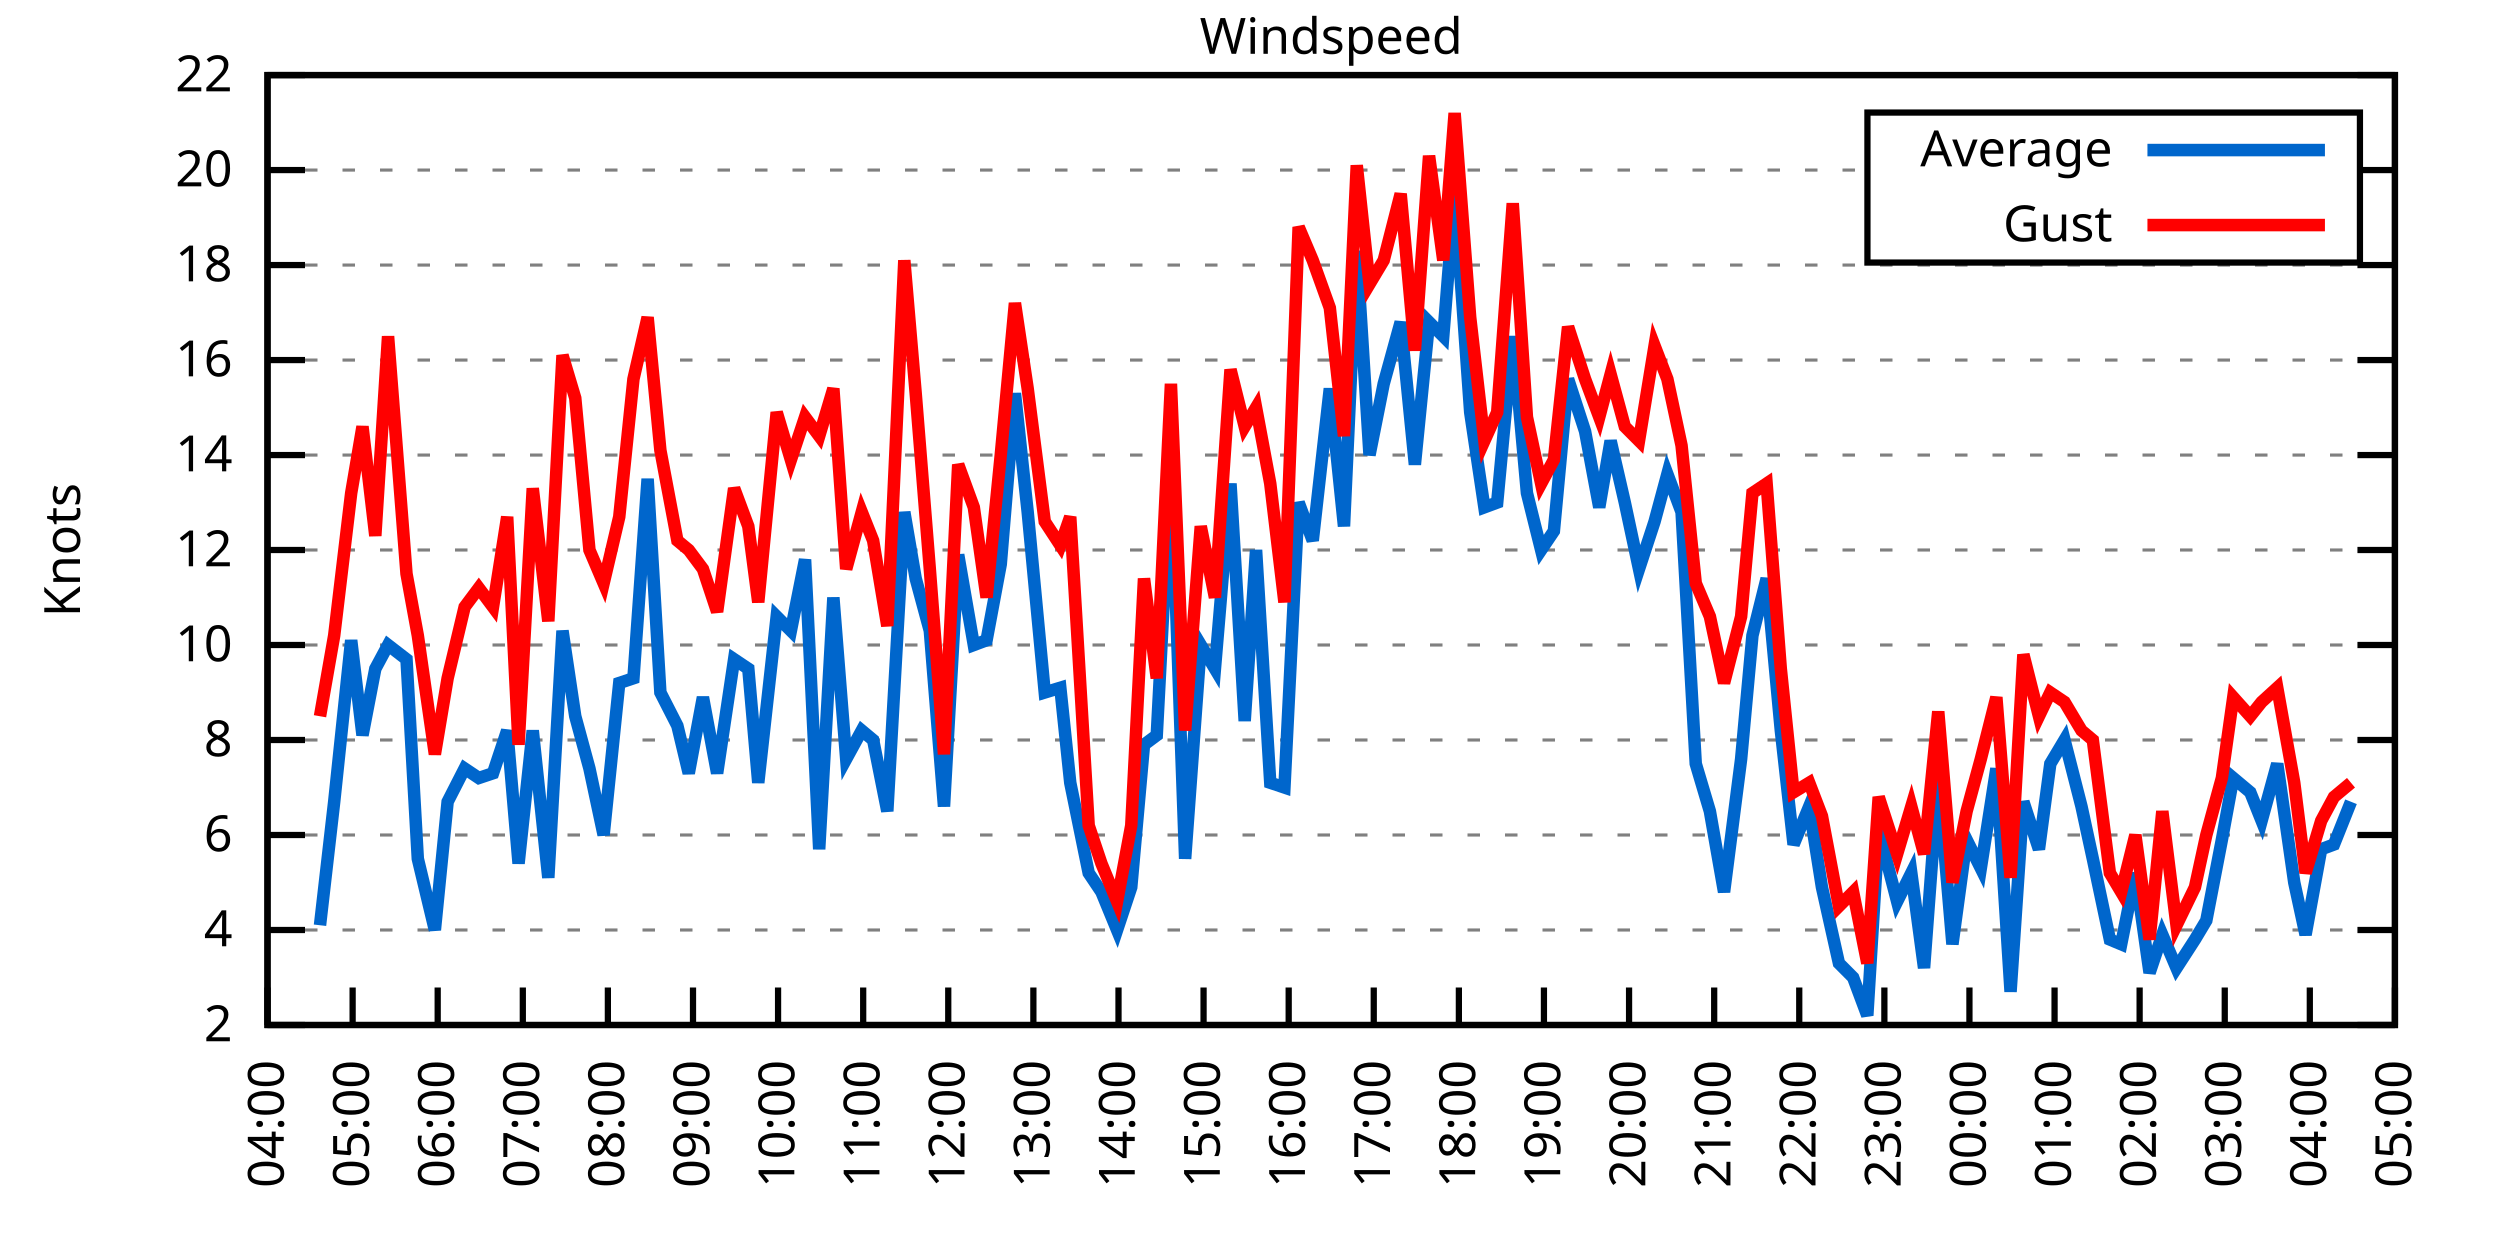
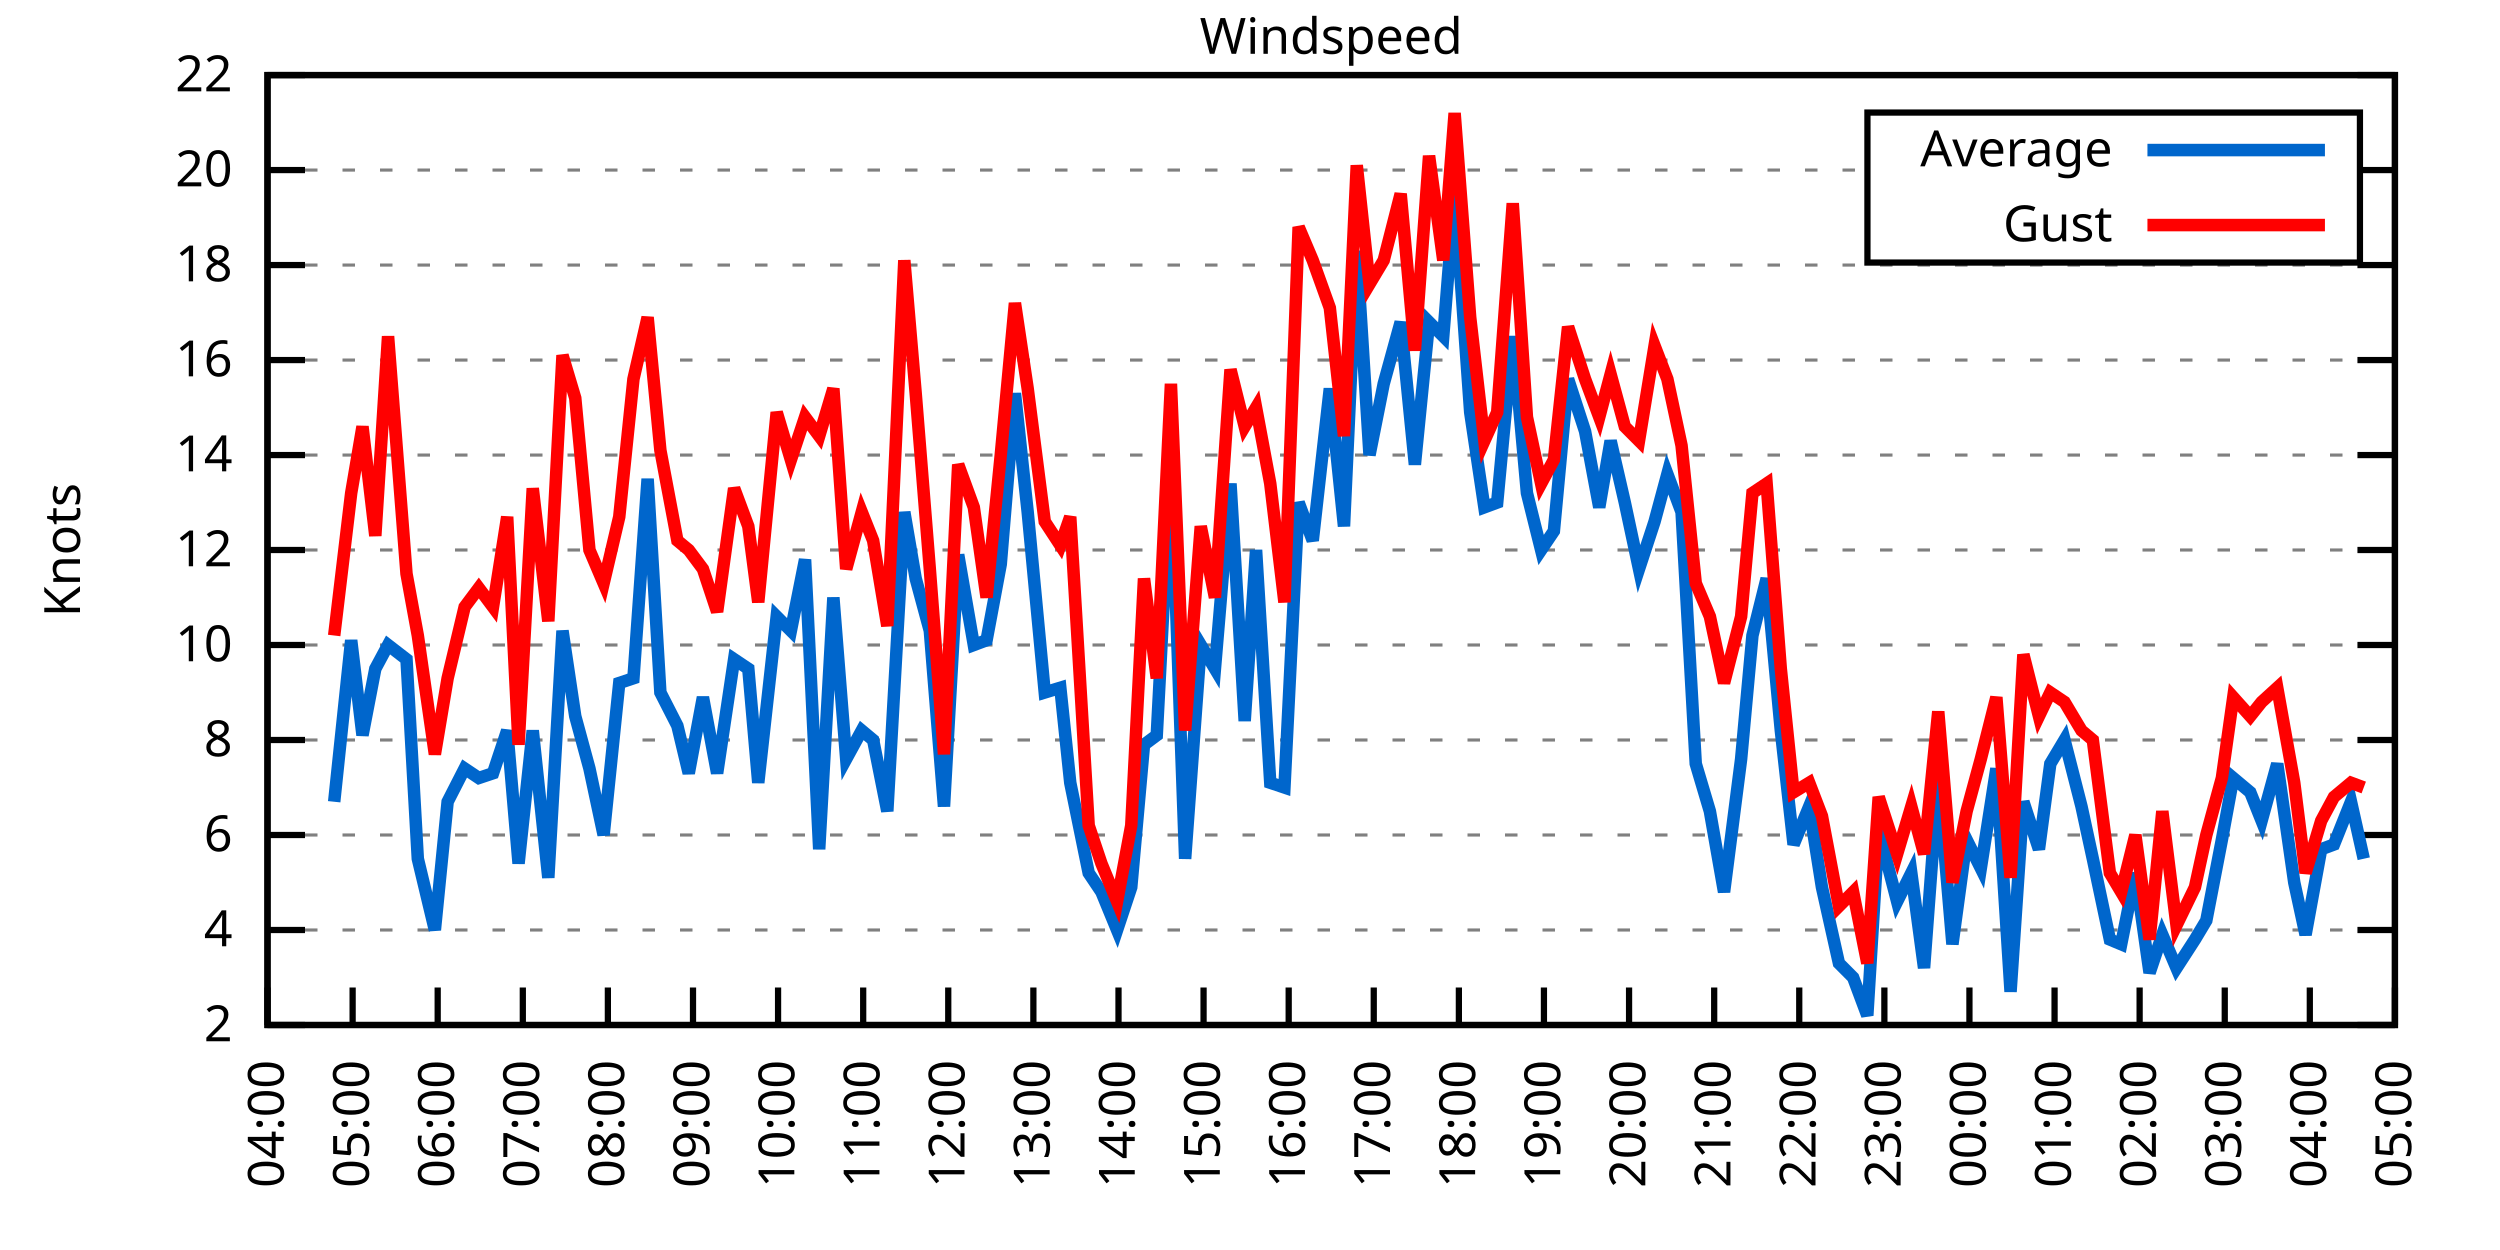
<svg xmlns="http://www.w3.org/2000/svg" xmlns:xlink="http://www.w3.org/1999/xlink" width="400" height="200" viewBox="0 0 400 200">
  <g id="gnuplot_canvas">
    <rect x="0" y="0" width="400" height="200" fill="none" />
    <defs>
      <circle id="gpDot" r="0.5" stroke-width="0.5" stroke="currentColor" />
      <path id="gpPt0" stroke-width="0.333" stroke="currentColor" d="M-1,0 h2 M0,-1 v2" />
      <path id="gpPt1" stroke-width="0.333" stroke="currentColor" d="M-1,-1 L1,1 M1,-1 L-1,1" />
      <path id="gpPt2" stroke-width="0.333" stroke="currentColor" d="M-1,0 L1,0 M0,-1 L0,1 M-1,-1 L1,1 M-1,1 L1,-1" />
      <rect id="gpPt3" stroke-width="0.333" stroke="currentColor" x="-1" y="-1" width="2" height="2" />
      <rect id="gpPt4" stroke-width="0.333" stroke="currentColor" fill="currentColor" x="-1" y="-1" width="2" height="2" />
      <circle id="gpPt5" stroke-width="0.333" stroke="currentColor" cx="0" cy="0" r="1" />
      <use xlink:href="#gpPt5" id="gpPt6" fill="currentColor" stroke="none" />
      <path id="gpPt7" stroke-width="0.333" stroke="currentColor" d="M0,-1.33 L-1.33,0.67 L1.33,0.67 z" />
      <use xlink:href="#gpPt7" id="gpPt8" fill="currentColor" stroke="none" />
      <use xlink:href="#gpPt7" id="gpPt9" stroke="currentColor" transform="rotate(180)" />
      <use xlink:href="#gpPt9" id="gpPt10" fill="currentColor" stroke="none" />
      <use xlink:href="#gpPt3" id="gpPt11" stroke="currentColor" transform="rotate(45)" />
      <use xlink:href="#gpPt11" id="gpPt12" fill="currentColor" stroke="none" />
      <path id="gpPt13" stroke-width="0.333" stroke="currentColor" d="M0,1.330 L1.265,0.411 L0.782,-1.067 L-0.782,-1.076 L-1.265,0.411 z" />
      <use xlink:href="#gpPt13" id="gpPt14" fill="currentColor" stroke="none" />
      <filter id="textbox" filterUnits="objectBoundingBox" x="0" y="0" height="1" width="1">
        <feFlood flood-color="white" flood-opacity="1" result="bgnd" />
        <feComposite in="SourceGraphic" in2="bgnd" operator="atop" />
      </filter>
      <filter id="greybox" filterUnits="objectBoundingBox" x="0" y="0" height="1" width="1">
        <feFlood flood-color="lightgrey" flood-opacity="1" result="grey" />
        <feComposite in="SourceGraphic" in2="grey" operator="atop" />
      </filter>
    </defs>
    <g fill="none" color="white" stroke="currentColor" stroke-width="1.00" stroke-linecap="butt" stroke-linejoin="miter">
</g>
    <g fill="none" color="black" stroke="currentColor" stroke-width="1.00" stroke-linecap="butt" stroke-linejoin="miter">
      <g stroke="none" shape-rendering="crispEdges">
        <polygon fill="rgb(255, 255, 255)" points="42.80,164.00 383.18,164.00 383.18,12.02 42.80,12.02 " />
      </g>
    </g>
    <g fill="none" color="black" stroke="currentColor" stroke-width="1.00" stroke-linecap="butt" stroke-linejoin="miter">
</g>
    <g fill="none" color="black" stroke="black" stroke-width="0.50" stroke-linecap="butt" stroke-linejoin="miter">
</g>
    <g fill="none" color="gray" stroke="currentColor" stroke-width="0.50" stroke-linecap="butt" stroke-linejoin="miter">
      <path stroke="gray" stroke-dasharray="2,4" class="gridline" d="M42.80,164.00 L383.19,164.00  " />
    </g>
    <g fill="none" color="gray" stroke="gray" stroke-width="1.00" stroke-linecap="butt" stroke-linejoin="miter">
</g>
    <g fill="none" color="black" stroke="currentColor" stroke-width="1.00" stroke-linecap="butt" stroke-linejoin="miter">
      <path stroke="black" d="M42.80,164.00 L48.80,164.00 M383.19,164.00 L377.19,164.00  " />
      <g transform="translate(37.20,166.60)" stroke="none" fill="black" font-family="Sans" font-size="8.00" text-anchor="end">
        <text>
          <tspan font-family="Sans"> 2</tspan>
        </text>
      </g>
    </g>
    <g fill="none" color="black" stroke="currentColor" stroke-width="1.00" stroke-linecap="butt" stroke-linejoin="miter">
</g>
    <g fill="none" color="black" stroke="black" stroke-width="0.50" stroke-linecap="butt" stroke-linejoin="miter">
</g>
    <g fill="none" color="gray" stroke="currentColor" stroke-width="0.50" stroke-linecap="butt" stroke-linejoin="miter">
      <path stroke="gray" stroke-dasharray="2,4" class="gridline" d="M42.80,148.80 L383.19,148.80  " />
    </g>
    <g fill="none" color="gray" stroke="gray" stroke-width="1.00" stroke-linecap="butt" stroke-linejoin="miter">
</g>
    <g fill="none" color="black" stroke="currentColor" stroke-width="1.00" stroke-linecap="butt" stroke-linejoin="miter">
      <path stroke="black" d="M42.80,148.80 L48.80,148.80 M383.19,148.80 L377.19,148.80  " />
      <g transform="translate(37.20,151.40)" stroke="none" fill="black" font-family="Sans" font-size="8.00" text-anchor="end">
        <text>
          <tspan font-family="Sans"> 4</tspan>
        </text>
      </g>
    </g>
    <g fill="none" color="black" stroke="currentColor" stroke-width="1.00" stroke-linecap="butt" stroke-linejoin="miter">
</g>
    <g fill="none" color="black" stroke="black" stroke-width="0.50" stroke-linecap="butt" stroke-linejoin="miter">
</g>
    <g fill="none" color="gray" stroke="currentColor" stroke-width="0.50" stroke-linecap="butt" stroke-linejoin="miter">
      <path stroke="gray" stroke-dasharray="2,4" class="gridline" d="M42.80,133.60 L383.19,133.60  " />
    </g>
    <g fill="none" color="gray" stroke="gray" stroke-width="1.00" stroke-linecap="butt" stroke-linejoin="miter">
</g>
    <g fill="none" color="black" stroke="currentColor" stroke-width="1.00" stroke-linecap="butt" stroke-linejoin="miter">
      <path stroke="black" d="M42.80,133.60 L48.80,133.60 M383.19,133.60 L377.19,133.60  " />
      <g transform="translate(37.20,136.20)" stroke="none" fill="black" font-family="Sans" font-size="8.00" text-anchor="end">
        <text>
          <tspan font-family="Sans"> 6</tspan>
        </text>
      </g>
    </g>
    <g fill="none" color="black" stroke="currentColor" stroke-width="1.00" stroke-linecap="butt" stroke-linejoin="miter">
</g>
    <g fill="none" color="black" stroke="black" stroke-width="0.50" stroke-linecap="butt" stroke-linejoin="miter">
</g>
    <g fill="none" color="gray" stroke="currentColor" stroke-width="0.50" stroke-linecap="butt" stroke-linejoin="miter">
      <path stroke="gray" stroke-dasharray="2,4" class="gridline" d="M42.80,118.40 L383.19,118.40  " />
    </g>
    <g fill="none" color="gray" stroke="gray" stroke-width="1.00" stroke-linecap="butt" stroke-linejoin="miter">
</g>
    <g fill="none" color="black" stroke="currentColor" stroke-width="1.00" stroke-linecap="butt" stroke-linejoin="miter">
      <path stroke="black" d="M42.80,118.40 L48.80,118.40 M383.19,118.40 L377.19,118.40  " />
      <g transform="translate(37.20,121.00)" stroke="none" fill="black" font-family="Sans" font-size="8.00" text-anchor="end">
        <text>
          <tspan font-family="Sans"> 8</tspan>
        </text>
      </g>
    </g>
    <g fill="none" color="black" stroke="currentColor" stroke-width="1.00" stroke-linecap="butt" stroke-linejoin="miter">
</g>
    <g fill="none" color="black" stroke="black" stroke-width="0.50" stroke-linecap="butt" stroke-linejoin="miter">
</g>
    <g fill="none" color="gray" stroke="currentColor" stroke-width="0.50" stroke-linecap="butt" stroke-linejoin="miter">
      <path stroke="gray" stroke-dasharray="2,4" class="gridline" d="M42.80,103.20 L383.19,103.20  " />
    </g>
    <g fill="none" color="gray" stroke="gray" stroke-width="1.00" stroke-linecap="butt" stroke-linejoin="miter">
</g>
    <g fill="none" color="black" stroke="currentColor" stroke-width="1.00" stroke-linecap="butt" stroke-linejoin="miter">
      <path stroke="black" d="M42.80,103.20 L48.80,103.20 M383.19,103.20 L377.19,103.20  " />
      <g transform="translate(37.20,105.80)" stroke="none" fill="black" font-family="Sans" font-size="8.00" text-anchor="end">
        <text>
          <tspan font-family="Sans"> 10</tspan>
        </text>
      </g>
    </g>
    <g fill="none" color="black" stroke="currentColor" stroke-width="1.00" stroke-linecap="butt" stroke-linejoin="miter">
</g>
    <g fill="none" color="black" stroke="black" stroke-width="0.50" stroke-linecap="butt" stroke-linejoin="miter">
</g>
    <g fill="none" color="gray" stroke="currentColor" stroke-width="0.50" stroke-linecap="butt" stroke-linejoin="miter">
      <path stroke="gray" stroke-dasharray="2,4" class="gridline" d="M42.80,88.00 L383.19,88.00  " />
    </g>
    <g fill="none" color="gray" stroke="gray" stroke-width="1.00" stroke-linecap="butt" stroke-linejoin="miter">
</g>
    <g fill="none" color="black" stroke="currentColor" stroke-width="1.00" stroke-linecap="butt" stroke-linejoin="miter">
      <path stroke="black" d="M42.80,88.00 L48.80,88.00 M383.19,88.00 L377.19,88.00  " />
      <g transform="translate(37.20,90.60)" stroke="none" fill="black" font-family="Sans" font-size="8.00" text-anchor="end">
        <text>
          <tspan font-family="Sans"> 12</tspan>
        </text>
      </g>
    </g>
    <g fill="none" color="black" stroke="currentColor" stroke-width="1.00" stroke-linecap="butt" stroke-linejoin="miter">
</g>
    <g fill="none" color="black" stroke="black" stroke-width="0.50" stroke-linecap="butt" stroke-linejoin="miter">
</g>
    <g fill="none" color="gray" stroke="currentColor" stroke-width="0.50" stroke-linecap="butt" stroke-linejoin="miter">
      <path stroke="gray" stroke-dasharray="2,4" class="gridline" d="M42.80,72.81 L383.19,72.81  " />
    </g>
    <g fill="none" color="gray" stroke="gray" stroke-width="1.00" stroke-linecap="butt" stroke-linejoin="miter">
</g>
    <g fill="none" color="black" stroke="currentColor" stroke-width="1.00" stroke-linecap="butt" stroke-linejoin="miter">
      <path stroke="black" d="M42.80,72.81 L48.80,72.81 M383.19,72.81 L377.19,72.81  " />
      <g transform="translate(37.20,75.41)" stroke="none" fill="black" font-family="Sans" font-size="8.00" text-anchor="end">
        <text>
          <tspan font-family="Sans"> 14</tspan>
        </text>
      </g>
    </g>
    <g fill="none" color="black" stroke="currentColor" stroke-width="1.00" stroke-linecap="butt" stroke-linejoin="miter">
</g>
    <g fill="none" color="black" stroke="black" stroke-width="0.50" stroke-linecap="butt" stroke-linejoin="miter">
</g>
    <g fill="none" color="gray" stroke="currentColor" stroke-width="0.50" stroke-linecap="butt" stroke-linejoin="miter">
      <path stroke="gray" stroke-dasharray="2,4" class="gridline" d="M42.80,57.61 L383.19,57.61  " />
    </g>
    <g fill="none" color="gray" stroke="gray" stroke-width="1.00" stroke-linecap="butt" stroke-linejoin="miter">
</g>
    <g fill="none" color="black" stroke="currentColor" stroke-width="1.00" stroke-linecap="butt" stroke-linejoin="miter">
      <path stroke="black" d="M42.80,57.61 L48.80,57.61 M383.19,57.61 L377.19,57.61  " />
      <g transform="translate(37.20,60.21)" stroke="none" fill="black" font-family="Sans" font-size="8.00" text-anchor="end">
        <text>
          <tspan font-family="Sans"> 16</tspan>
        </text>
      </g>
    </g>
    <g fill="none" color="black" stroke="currentColor" stroke-width="1.00" stroke-linecap="butt" stroke-linejoin="miter">
</g>
    <g fill="none" color="black" stroke="black" stroke-width="0.50" stroke-linecap="butt" stroke-linejoin="miter">
</g>
    <g fill="none" color="gray" stroke="currentColor" stroke-width="0.50" stroke-linecap="butt" stroke-linejoin="miter">
      <path stroke="gray" stroke-dasharray="2,4" class="gridline" d="M42.80,42.41 L383.19,42.41  " />
    </g>
    <g fill="none" color="gray" stroke="gray" stroke-width="1.00" stroke-linecap="butt" stroke-linejoin="miter">
</g>
    <g fill="none" color="black" stroke="currentColor" stroke-width="1.00" stroke-linecap="butt" stroke-linejoin="miter">
      <path stroke="black" d="M42.80,42.41 L48.80,42.41 M383.19,42.41 L377.19,42.41  " />
      <g transform="translate(37.20,45.01)" stroke="none" fill="black" font-family="Sans" font-size="8.00" text-anchor="end">
        <text>
          <tspan font-family="Sans"> 18</tspan>
        </text>
      </g>
    </g>
    <g fill="none" color="black" stroke="currentColor" stroke-width="1.00" stroke-linecap="butt" stroke-linejoin="miter">
</g>
    <g fill="none" color="black" stroke="black" stroke-width="0.50" stroke-linecap="butt" stroke-linejoin="miter">
</g>
    <g fill="none" color="gray" stroke="currentColor" stroke-width="0.50" stroke-linecap="butt" stroke-linejoin="miter">
      <path stroke="gray" stroke-dasharray="2,4" class="gridline" d="M42.80,27.21 L298.79,27.21 M377.59,27.21 L383.19,27.21  " />
    </g>
    <g fill="none" color="gray" stroke="gray" stroke-width="1.00" stroke-linecap="butt" stroke-linejoin="miter">
</g>
    <g fill="none" color="black" stroke="currentColor" stroke-width="1.00" stroke-linecap="butt" stroke-linejoin="miter">
      <path stroke="black" d="M42.80,27.21 L48.80,27.21 M383.19,27.21 L377.19,27.21  " />
      <g transform="translate(37.20,29.81)" stroke="none" fill="black" font-family="Sans" font-size="8.00" text-anchor="end">
        <text>
          <tspan font-family="Sans"> 20</tspan>
        </text>
      </g>
    </g>
    <g fill="none" color="black" stroke="currentColor" stroke-width="1.00" stroke-linecap="butt" stroke-linejoin="miter">
</g>
    <g fill="none" color="black" stroke="black" stroke-width="0.50" stroke-linecap="butt" stroke-linejoin="miter">
</g>
    <g fill="none" color="gray" stroke="currentColor" stroke-width="0.50" stroke-linecap="butt" stroke-linejoin="miter">
      <path stroke="gray" stroke-dasharray="2,4" class="gridline" d="M42.80,12.01 L383.19,12.01  " />
    </g>
    <g fill="none" color="gray" stroke="gray" stroke-width="1.00" stroke-linecap="butt" stroke-linejoin="miter">
</g>
    <g fill="none" color="black" stroke="currentColor" stroke-width="1.00" stroke-linecap="butt" stroke-linejoin="miter">
      <path stroke="black" d="M42.80,12.01 L48.80,12.01 M383.19,12.01 L377.19,12.01  " />
      <g transform="translate(37.20,14.61)" stroke="none" fill="black" font-family="Sans" font-size="8.00" text-anchor="end">
        <text>
          <tspan font-family="Sans"> 22</tspan>
        </text>
      </g>
    </g>
    <g fill="none" color="black" stroke="currentColor" stroke-width="1.00" stroke-linecap="butt" stroke-linejoin="miter">
      <path stroke="black" d="M42.80,164.00 L42.80,158.00  " />
      <g transform="translate(45.40,169.60) rotate(270.00)" stroke="none" fill="black" font-family="Sans" font-size="8.00" text-anchor="end">
        <text>
          <tspan font-family="Sans">04:00</tspan>
        </text>
      </g>
    </g>
    <g fill="none" color="black" stroke="currentColor" stroke-width="1.00" stroke-linecap="butt" stroke-linejoin="miter">
      <path stroke="black" d="M56.42,164.00 L56.42,158.00  " />
      <g transform="translate(59.02,169.60) rotate(270.00)" stroke="none" fill="black" font-family="Sans" font-size="8.00" text-anchor="end">
        <text>
          <tspan font-family="Sans">05:00</tspan>
        </text>
      </g>
    </g>
    <g fill="none" color="black" stroke="currentColor" stroke-width="1.00" stroke-linecap="butt" stroke-linejoin="miter">
      <path stroke="black" d="M70.03,164.00 L70.03,158.00  " />
      <g transform="translate(72.63,169.60) rotate(270.00)" stroke="none" fill="black" font-family="Sans" font-size="8.00" text-anchor="end">
        <text>
          <tspan font-family="Sans">06:00</tspan>
        </text>
      </g>
    </g>
    <g fill="none" color="black" stroke="currentColor" stroke-width="1.00" stroke-linecap="butt" stroke-linejoin="miter">
      <path stroke="black" d="M83.65,164.00 L83.65,158.00  " />
      <g transform="translate(86.25,169.60) rotate(270.00)" stroke="none" fill="black" font-family="Sans" font-size="8.00" text-anchor="end">
        <text>
          <tspan font-family="Sans">07:00</tspan>
        </text>
      </g>
    </g>
    <g fill="none" color="black" stroke="currentColor" stroke-width="1.00" stroke-linecap="butt" stroke-linejoin="miter">
      <path stroke="black" d="M97.26,164.00 L97.26,158.00  " />
      <g transform="translate(99.86,169.60) rotate(270.00)" stroke="none" fill="black" font-family="Sans" font-size="8.00" text-anchor="end">
        <text>
          <tspan font-family="Sans">08:00</tspan>
        </text>
      </g>
    </g>
    <g fill="none" color="black" stroke="currentColor" stroke-width="1.00" stroke-linecap="butt" stroke-linejoin="miter">
      <path stroke="black" d="M110.88,164.00 L110.88,158.00  " />
      <g transform="translate(113.48,169.60) rotate(270.00)" stroke="none" fill="black" font-family="Sans" font-size="8.00" text-anchor="end">
        <text>
          <tspan font-family="Sans">09:00</tspan>
        </text>
      </g>
    </g>
    <g fill="none" color="black" stroke="currentColor" stroke-width="1.00" stroke-linecap="butt" stroke-linejoin="miter">
      <path stroke="black" d="M124.49,164.00 L124.49,158.00  " />
      <g transform="translate(127.09,169.60) rotate(270.00)" stroke="none" fill="black" font-family="Sans" font-size="8.00" text-anchor="end">
        <text>
          <tspan font-family="Sans">10:00</tspan>
        </text>
      </g>
    </g>
    <g fill="none" color="black" stroke="currentColor" stroke-width="1.00" stroke-linecap="butt" stroke-linejoin="miter">
      <path stroke="black" d="M138.11,164.00 L138.11,158.00  " />
      <g transform="translate(140.71,169.60) rotate(270.00)" stroke="none" fill="black" font-family="Sans" font-size="8.00" text-anchor="end">
        <text>
          <tspan font-family="Sans">11:00</tspan>
        </text>
      </g>
    </g>
    <g fill="none" color="black" stroke="currentColor" stroke-width="1.00" stroke-linecap="butt" stroke-linejoin="miter">
      <path stroke="black" d="M151.72,164.00 L151.72,158.00  " />
      <g transform="translate(154.32,169.60) rotate(270.00)" stroke="none" fill="black" font-family="Sans" font-size="8.00" text-anchor="end">
        <text>
          <tspan font-family="Sans">12:00</tspan>
        </text>
      </g>
    </g>
    <g fill="none" color="black" stroke="currentColor" stroke-width="1.00" stroke-linecap="butt" stroke-linejoin="miter">
      <path stroke="black" d="M165.34,164.00 L165.34,158.00  " />
      <g transform="translate(167.94,169.60) rotate(270.00)" stroke="none" fill="black" font-family="Sans" font-size="8.00" text-anchor="end">
        <text>
          <tspan font-family="Sans">13:00</tspan>
        </text>
      </g>
    </g>
    <g fill="none" color="black" stroke="currentColor" stroke-width="1.00" stroke-linecap="butt" stroke-linejoin="miter">
      <path stroke="black" d="M178.96,164.00 L178.96,158.00  " />
      <g transform="translate(181.56,169.60) rotate(270.00)" stroke="none" fill="black" font-family="Sans" font-size="8.00" text-anchor="end">
        <text>
          <tspan font-family="Sans">14:00</tspan>
        </text>
      </g>
    </g>
    <g fill="none" color="black" stroke="currentColor" stroke-width="1.00" stroke-linecap="butt" stroke-linejoin="miter">
      <path stroke="black" d="M192.57,164.00 L192.57,158.00  " />
      <g transform="translate(195.17,169.60) rotate(270.00)" stroke="none" fill="black" font-family="Sans" font-size="8.00" text-anchor="end">
        <text>
          <tspan font-family="Sans">15:00</tspan>
        </text>
      </g>
    </g>
    <g fill="none" color="black" stroke="currentColor" stroke-width="1.00" stroke-linecap="butt" stroke-linejoin="miter">
      <path stroke="black" d="M206.19,164.00 L206.19,158.00  " />
      <g transform="translate(208.79,169.60) rotate(270.00)" stroke="none" fill="black" font-family="Sans" font-size="8.00" text-anchor="end">
        <text>
          <tspan font-family="Sans">16:00</tspan>
        </text>
      </g>
    </g>
    <g fill="none" color="black" stroke="currentColor" stroke-width="1.00" stroke-linecap="butt" stroke-linejoin="miter">
      <path stroke="black" d="M219.80,164.00 L219.80,158.00  " />
      <g transform="translate(222.40,169.60) rotate(270.00)" stroke="none" fill="black" font-family="Sans" font-size="8.00" text-anchor="end">
        <text>
          <tspan font-family="Sans">17:00</tspan>
        </text>
      </g>
    </g>
    <g fill="none" color="black" stroke="currentColor" stroke-width="1.00" stroke-linecap="butt" stroke-linejoin="miter">
      <path stroke="black" d="M233.42,164.00 L233.42,158.00  " />
      <g transform="translate(236.02,169.60) rotate(270.00)" stroke="none" fill="black" font-family="Sans" font-size="8.00" text-anchor="end">
        <text>
          <tspan font-family="Sans">18:00</tspan>
        </text>
      </g>
    </g>
    <g fill="none" color="black" stroke="currentColor" stroke-width="1.00" stroke-linecap="butt" stroke-linejoin="miter">
      <path stroke="black" d="M247.03,164.00 L247.03,158.00  " />
      <g transform="translate(249.63,169.60) rotate(270.00)" stroke="none" fill="black" font-family="Sans" font-size="8.00" text-anchor="end">
        <text>
          <tspan font-family="Sans">19:00</tspan>
        </text>
      </g>
    </g>
    <g fill="none" color="black" stroke="currentColor" stroke-width="1.00" stroke-linecap="butt" stroke-linejoin="miter">
      <path stroke="black" d="M260.65,164.00 L260.65,158.00  " />
      <g transform="translate(263.25,169.60) rotate(270.00)" stroke="none" fill="black" font-family="Sans" font-size="8.00" text-anchor="end">
        <text>
          <tspan font-family="Sans">20:00</tspan>
        </text>
      </g>
    </g>
    <g fill="none" color="black" stroke="currentColor" stroke-width="1.00" stroke-linecap="butt" stroke-linejoin="miter">
      <path stroke="black" d="M274.27,164.00 L274.27,158.00  " />
      <g transform="translate(276.87,169.60) rotate(270.00)" stroke="none" fill="black" font-family="Sans" font-size="8.00" text-anchor="end">
        <text>
          <tspan font-family="Sans">21:00</tspan>
        </text>
      </g>
    </g>
    <g fill="none" color="black" stroke="currentColor" stroke-width="1.00" stroke-linecap="butt" stroke-linejoin="miter">
      <path stroke="black" d="M287.88,164.00 L287.88,158.00  " />
      <g transform="translate(290.48,169.60) rotate(270.00)" stroke="none" fill="black" font-family="Sans" font-size="8.00" text-anchor="end">
        <text>
          <tspan font-family="Sans">22:00</tspan>
        </text>
      </g>
    </g>
    <g fill="none" color="black" stroke="currentColor" stroke-width="1.00" stroke-linecap="butt" stroke-linejoin="miter">
      <path stroke="black" d="M301.50,164.00 L301.50,158.00  " />
      <g transform="translate(304.10,169.60) rotate(270.00)" stroke="none" fill="black" font-family="Sans" font-size="8.00" text-anchor="end">
        <text>
          <tspan font-family="Sans">23:00</tspan>
        </text>
      </g>
    </g>
    <g fill="none" color="black" stroke="currentColor" stroke-width="1.00" stroke-linecap="butt" stroke-linejoin="miter">
      <path stroke="black" d="M315.11,164.00 L315.11,158.00  " />
      <g transform="translate(317.71,169.60) rotate(270.00)" stroke="none" fill="black" font-family="Sans" font-size="8.00" text-anchor="end">
        <text>
          <tspan font-family="Sans">00:00</tspan>
        </text>
      </g>
    </g>
    <g fill="none" color="black" stroke="currentColor" stroke-width="1.00" stroke-linecap="butt" stroke-linejoin="miter">
      <path stroke="black" d="M328.73,164.00 L328.73,158.00  " />
      <g transform="translate(331.33,169.60) rotate(270.00)" stroke="none" fill="black" font-family="Sans" font-size="8.00" text-anchor="end">
        <text>
          <tspan font-family="Sans">01:00</tspan>
        </text>
      </g>
    </g>
    <g fill="none" color="black" stroke="currentColor" stroke-width="1.00" stroke-linecap="butt" stroke-linejoin="miter">
      <path stroke="black" d="M342.34,164.00 L342.34,158.00  " />
      <g transform="translate(344.94,169.60) rotate(270.00)" stroke="none" fill="black" font-family="Sans" font-size="8.00" text-anchor="end">
        <text>
          <tspan font-family="Sans">02:00</tspan>
        </text>
      </g>
    </g>
    <g fill="none" color="black" stroke="currentColor" stroke-width="1.00" stroke-linecap="butt" stroke-linejoin="miter">
      <path stroke="black" d="M355.96,164.00 L355.96,158.00  " />
      <g transform="translate(358.56,169.60) rotate(270.00)" stroke="none" fill="black" font-family="Sans" font-size="8.00" text-anchor="end">
        <text>
          <tspan font-family="Sans">03:00</tspan>
        </text>
      </g>
    </g>
    <g fill="none" color="black" stroke="currentColor" stroke-width="1.00" stroke-linecap="butt" stroke-linejoin="miter">
      <path stroke="black" d="M369.57,164.00 L369.57,158.00  " />
      <g transform="translate(372.17,169.60) rotate(270.00)" stroke="none" fill="black" font-family="Sans" font-size="8.00" text-anchor="end">
        <text>
          <tspan font-family="Sans">04:00</tspan>
        </text>
      </g>
    </g>
    <g fill="none" color="black" stroke="currentColor" stroke-width="1.00" stroke-linecap="butt" stroke-linejoin="miter">
      <path stroke="black" d="M383.19,164.00 L383.19,158.00  " />
      <g transform="translate(385.79,169.60) rotate(270.00)" stroke="none" fill="black" font-family="Sans" font-size="8.00" text-anchor="end">
        <text>
          <tspan font-family="Sans">05:00</tspan>
        </text>
      </g>
    </g>
    <g fill="none" color="black" stroke="currentColor" stroke-width="1.00" stroke-linecap="butt" stroke-linejoin="miter">
</g>
    <g fill="none" color="black" stroke="currentColor" stroke-width="1.00" stroke-linecap="butt" stroke-linejoin="miter">
      <path stroke="black" d="M42.80,12.01 L42.80,164.00 L383.19,164.00 L383.19,12.01 L42.80,12.01 Z  " />
    </g>
    <g fill="none" color="black" stroke="currentColor" stroke-width="1.00" stroke-linecap="butt" stroke-linejoin="miter">
</g>
    <g fill="none" color="black" stroke="currentColor" stroke-width="1.00" stroke-linecap="butt" stroke-linejoin="miter">
      <path stroke="black" d="M298.79,42.01 L298.79,18.01 L377.59,18.01 L377.59,42.01 L298.79,42.01 Z  " />
    </g>
    <g id="Windspeed_plot_1">
      <g fill="none" color="white" stroke="black" stroke-width="2.00" stroke-linecap="butt" stroke-linejoin="miter">
</g>
      <g fill="none" color="black" stroke="currentColor" stroke-width="2.00" stroke-linecap="butt" stroke-linejoin="miter">
        <g transform="translate(337.99,26.61)" stroke="none" fill="black" font-family="Sans" font-size="8.00" text-anchor="end">
          <text>
            <tspan font-family="Sans">Average</tspan>
          </text>
        </g>
      </g>
      <g fill="none" color="black" stroke="currentColor" stroke-width="2.00" stroke-linecap="butt" stroke-linejoin="miter">
-         <path stroke="rgb(  0, 102, 204)" d="M343.59,24.01 L371.99,24.01 M51.20,148.04 L53.47,128.28 L56.19,102.44 L58.00,117.64 L60.05,107.00 L62.09,103.20   L65.04,105.48 L66.85,137.40 L69.58,148.80 L71.62,128.28 L74.34,122.96 L76.61,124.48 L78.88,123.72 L81.15,116.88   L82.97,138.16 L85.24,116.88 L87.73,140.44 L90.00,100.92 L92.04,114.60 L94.31,122.96 L96.58,133.60 L99.08,109.28   L101.35,108.52 L103.62,76.61 L105.66,110.80 L108.38,116.12 L110.20,123.72 L112.47,111.56 L114.74,123.72 L117.46,105.48   L119.73,107.00 L121.32,125.24 L124.27,98.64 L126.54,100.92 L128.81,89.52 L131.07,135.88 L133.34,95.60 L135.39,121.44   L137.88,116.88 L139.70,118.40 L141.97,129.80 L144.69,81.93 L146.51,92.56 L148.77,100.92 L151.04,129.04 L153.31,88.76   L155.81,103.20 L157.85,102.44 L160.12,90.28 L162.39,62.93 L164.43,81.93 L167.16,110.80 L169.65,110.04 L171.24,125.24   L174.19,139.68 L176.23,142.72 L178.73,148.80 L181.00,141.96 L183.04,119.16 L185.08,117.64 L187.35,74.33 L189.62,137.40   L192.12,103.20 L194.39,107.00 L196.88,77.37 L199.15,115.36 L200.97,88.00 L203.24,125.24 L205.51,126.00 L207.78,80.41   L210.04,86.49 L212.77,62.17 L215.04,84.21 L217.08,40.13 L219.12,72.81 L221.39,61.41 L224.11,51.53 L226.38,74.33   L228.65,51.53 L230.92,53.81 L232.74,31.01 L235.23,65.97 L237.50,81.17 L239.55,80.41 L242.04,53.81 L244.31,78.89   L246.58,88.00 L248.62,84.97 L250.89,60.65 L253.61,69.01 L255.88,81.17 L257.70,70.53 L259.97,80.41 L262.24,91.04   L264.73,83.45 L266.78,75.85 L269.05,81.93 L271.32,122.20 L273.58,129.80 L275.85,142.72 L278.58,121.44 L280.39,101.68   L282.66,92.56 L284.93,116.88 L286.97,135.12 L289.47,129.04 L291.51,141.96 L294.23,154.12 L296.50,156.40 L298.77,162.48   L300.59,132.84 L303.54,144.24 L305.81,139.68 L307.85,154.88 L310.12,124.48 L312.39,151.08 L314.66,134.36 L316.93,138.92   L319.42,122.96 L321.69,158.68 L323.74,128.28 L326.23,135.88 L328.05,122.20 L330.32,118.40 L333.04,129.04 L334.85,137.40   L337.58,150.32 L339.39,151.08 L341.66,139.68 L343.93,155.64 L345.97,149.56 L348.24,154.88 L351.19,150.32 L353.01,147.28   L355.50,134.36 L357.32,124.48 L360.04,126.76 L361.86,131.32 L364.36,122.20 L367.08,141.20 L368.89,149.56 L371.39,135.88   L373.43,135.12 L376.16,128.28  " />
+         <path stroke="rgb(  0, 102, 204)" d="M343.59,24.01 L371.99,24.01 M53.47,128.28 L56.19,102.44 L58.00,117.64 L60.05,107.00 L62.09,103.20 L65.04,105.48   L66.85,137.40 L69.58,148.80 L71.62,128.28 L74.34,122.96 L76.61,124.48 L78.88,123.72 L81.15,116.88 L82.97,138.16   L85.24,116.88 L87.73,140.44 L90.00,100.92 L92.04,114.60 L94.31,122.96 L96.58,133.60 L99.08,109.28 L101.35,108.52   L103.62,76.61 L105.66,110.80 L108.38,116.12 L110.20,123.72 L112.47,111.56 L114.74,123.72 L117.46,105.48 L119.73,107.00   L121.32,125.24 L124.27,98.64 L126.54,100.92 L128.81,89.52 L131.07,135.88 L133.34,95.60 L135.39,121.44 L137.88,116.88   L139.70,118.40 L141.97,129.80 L144.69,81.93 L146.51,92.56 L148.77,100.92 L151.04,129.04 L153.31,88.76 L155.81,103.20   L157.85,102.44 L160.12,90.28 L162.39,62.93 L164.43,81.93 L167.16,110.80 L169.65,110.04 L171.24,125.24 L174.19,139.68   L176.23,142.72 L178.73,148.80 L181.00,141.96 L183.04,119.16 L185.08,117.64 L187.35,74.33 L189.62,137.40 L192.12,103.20   L194.39,107.00 L196.88,77.37 L199.15,115.36 L200.97,88.00 L203.24,125.24 L205.51,126.00 L207.78,80.41 L210.04,86.49   L212.77,62.17 L215.04,84.21 L217.08,40.13 L219.12,72.81 L221.39,61.41 L224.11,51.53 L226.38,74.33 L228.65,51.53   L230.92,53.81 L232.74,31.01 L235.23,65.97 L237.50,81.17 L239.55,80.41 L242.04,53.81 L244.31,78.89 L246.58,88.00   L248.62,84.97 L250.89,60.65 L253.61,69.01 L255.88,81.17 L257.70,70.53 L259.97,80.41 L262.24,91.04 L264.73,83.45   L266.78,75.85 L269.05,81.93 L271.32,122.20 L273.58,129.80 L275.85,142.72 L278.58,121.44 L280.39,101.68 L282.66,92.56   L284.93,116.88 L286.97,135.12 L289.47,129.04 L291.51,141.96 L294.23,154.12 L296.50,156.40 L298.77,162.48 L300.59,132.84   L303.54,144.24 L305.81,139.68 L307.85,154.88 L310.12,124.48 L312.39,151.08 L314.66,134.36 L316.93,138.92 L319.42,122.96   L321.69,158.68 L323.74,128.28 L326.23,135.88 L328.05,122.20 L330.32,118.40 L333.04,129.04 L334.85,137.40 L337.58,150.32   L339.39,151.08 L341.66,139.68 L343.93,155.64 L345.97,149.56 L348.24,154.88 L351.19,150.32 L353.01,147.28 L355.50,134.36   L357.32,124.48 L360.04,126.76 L361.86,131.32 L364.36,122.20 L367.08,141.20 L368.89,149.56 L371.39,135.88 L373.43,135.12   L376.16,128.28 L378.20,137.40  " />
      </g>
    </g>
    <g id="Windspeed_plot_2">
      <g fill="none" color="black" stroke="currentColor" stroke-width="2.00" stroke-linecap="butt" stroke-linejoin="miter">
        <g transform="translate(337.99,38.61)" stroke="none" fill="black" font-family="Sans" font-size="8.00" text-anchor="end">
          <text>
            <tspan font-family="Sans">Gust</tspan>
          </text>
        </g>
      </g>
      <g fill="none" color="black" stroke="currentColor" stroke-width="2.00" stroke-linecap="butt" stroke-linejoin="miter">
-         <path stroke="rgb(255,   0,   0)" d="M343.59,36.01 L371.99,36.01 M51.20,114.60 L53.47,101.68 L56.19,78.89 L58.00,68.25 L60.05,85.73 L62.09,53.81   L65.04,91.80 L66.85,101.68 L69.58,120.68 L71.62,108.52 L74.34,97.12 L76.61,94.08 L78.88,97.12 L81.15,82.69   L82.97,119.16 L85.24,78.13 L87.73,99.40 L90.00,56.85 L92.04,63.69 L94.31,88.00 L96.58,93.32 L99.08,82.69   L101.35,60.65 L103.62,50.77 L105.66,72.05 L108.38,86.49 L110.20,88.00 L112.47,91.04 L114.74,97.88 L117.46,78.13   L119.73,84.21 L121.32,96.36 L124.27,65.97 L126.54,73.57 L128.81,66.73 L131.07,69.77 L133.34,62.17 L135.39,91.04   L137.88,81.93 L139.70,86.49 L141.97,100.16 L144.69,41.65 L146.51,62.93 L148.77,91.04 L151.04,120.68 L153.31,74.33   L155.81,81.17 L157.85,95.60 L160.12,72.81 L162.39,48.49 L164.43,62.17 L167.16,83.45 L169.65,87.25 L171.24,82.69   L174.19,132.08 L176.23,138.16 L178.73,144.24 L181.00,132.08 L183.04,92.56 L185.08,108.52 L187.35,61.41 L189.62,116.88   L192.12,84.21 L194.39,95.60 L196.88,59.13 L199.15,68.25 L200.97,65.21 L203.24,77.37 L205.51,96.36 L207.78,36.33   L210.04,41.65 L212.77,49.25 L215.04,69.77 L217.08,26.45 L219.12,45.45 L221.39,41.65 L224.11,31.01 L226.38,56.09   L228.65,24.93 L230.92,41.65 L232.74,18.09 L235.23,50.77 L237.50,70.53 L239.55,65.97 L242.04,32.53 L244.31,66.73   L246.58,77.37 L248.62,73.57 L250.89,52.29 L253.61,60.65 L255.88,66.73 L257.70,59.89 L259.97,68.25 L262.24,70.53   L264.73,55.33 L266.78,60.65 L269.05,71.29 L271.32,93.32 L273.58,98.64 L275.85,109.28 L278.58,98.64 L280.39,78.89   L282.66,77.37 L284.93,107.00 L286.97,126.76 L289.47,125.24 L291.51,130.56 L294.23,145.00 L296.50,142.72 L298.77,154.12   L300.59,127.52 L303.54,136.64 L305.81,129.04 L307.85,136.64 L310.12,113.84 L312.39,141.20 L314.66,129.80 L316.93,121.44   L319.42,111.56 L321.69,140.44 L323.74,104.72 L326.23,114.60 L328.05,110.80 L330.32,112.32 L333.04,116.88 L334.85,118.40   L337.58,139.68 L339.39,142.72 L341.66,133.60 L343.93,150.32 L345.97,129.80 L348.24,148.04 L351.19,141.96 L353.01,133.60   L355.50,124.48 L357.32,111.56 L360.04,114.60 L361.86,112.32 L364.36,110.04 L367.08,125.24 L368.89,139.68 L371.39,131.32   L373.43,127.52 L376.16,125.24  " />
+         <path stroke="rgb(255,   0,   0)" d="M343.59,36.01 L371.99,36.01 M53.47,101.68 L56.19,78.89 L58.00,68.25 L60.05,85.73 L62.09,53.81 L65.04,91.80   L66.85,101.68 L69.58,120.68 L71.62,108.52 L74.34,97.12 L76.61,94.08 L78.88,97.12 L81.15,82.69 L82.97,119.16   L85.24,78.13 L87.73,99.40 L90.00,56.85 L92.04,63.69 L94.31,88.00 L96.58,93.32 L99.08,82.69 L101.35,60.65   L103.62,50.77 L105.66,72.05 L108.38,86.49 L110.20,88.00 L112.47,91.04 L114.74,97.88 L117.46,78.13 L119.73,84.21   L121.32,96.36 L124.27,65.97 L126.54,73.57 L128.81,66.73 L131.07,69.77 L133.34,62.17 L135.39,91.04 L137.88,81.93   L139.70,86.49 L141.97,100.16 L144.69,41.65 L146.51,62.93 L148.77,91.04 L151.04,120.68 L153.31,74.33 L155.81,81.17   L157.85,95.60 L160.12,72.81 L162.39,48.49 L164.43,62.17 L167.16,83.45 L169.65,87.25 L171.24,82.69 L174.19,132.08   L176.23,138.16 L178.73,144.24 L181.00,132.08 L183.04,92.56 L185.08,108.52 L187.35,61.41 L189.62,116.88 L192.12,84.21   L194.39,95.60 L196.88,59.13 L199.15,68.25 L200.97,65.21 L203.24,77.37 L205.51,96.36 L207.78,36.33 L210.04,41.65   L212.77,49.25 L215.04,69.77 L217.08,26.45 L219.12,45.45 L221.39,41.65 L224.11,31.01 L226.38,56.09 L228.65,24.93   L230.92,41.65 L232.74,18.09 L235.23,50.77 L237.50,70.53 L239.55,65.97 L242.04,32.53 L244.31,66.73 L246.58,77.37   L248.62,73.57 L250.89,52.29 L253.61,60.65 L255.88,66.73 L257.70,59.89 L259.97,68.25 L262.24,70.53 L264.73,55.33   L266.78,60.65 L269.05,71.29 L271.32,93.32 L273.58,98.64 L275.85,109.28 L278.58,98.64 L280.39,78.89 L282.66,77.37   L284.93,107.00 L286.97,126.76 L289.47,125.24 L291.51,130.56 L294.23,145.00 L296.50,142.72 L298.77,154.12 L300.59,127.52   L303.54,136.64 L305.81,129.04 L307.85,136.64 L310.12,113.84 L312.39,141.20 L314.66,129.80 L316.93,121.44 L319.42,111.56   L321.69,140.44 L323.74,104.72 L326.23,114.60 L328.05,110.80 L330.32,112.32 L333.04,116.88 L334.85,118.40 L337.58,139.68   L339.39,142.72 L341.66,133.60 L343.93,150.32 L345.97,129.80 L348.24,148.04 L351.19,141.96 L353.01,133.60 L355.50,124.48   L357.32,111.56 L360.04,114.60 L361.86,112.32 L364.36,110.04 L367.08,125.24 L368.89,139.68 L371.39,131.32 L373.43,127.52   L376.16,125.24 L378.20,126.00  " />
      </g>
    </g>
    <g fill="none" color="black" stroke="currentColor" stroke-width="2.00" stroke-linecap="butt" stroke-linejoin="miter">
</g>
    <g fill="none" color="black" stroke="black" stroke-width="1.00" stroke-linecap="butt" stroke-linejoin="miter">
</g>
    <g fill="none" color="black" stroke="currentColor" stroke-width="1.00" stroke-linecap="butt" stroke-linejoin="miter">
      <path stroke="black" d="M42.80,12.01 L42.80,164.00 L383.19,164.00 L383.19,12.01 L42.80,12.01 Z  " />
      <g transform="translate(12.80,88.01) rotate(270.00)" stroke="none" fill="black" font-family="Sans" font-size="8.00" text-anchor="middle">
        <text>
          <tspan font-family="Sans">Knots</tspan>
        </text>
      </g>
    </g>
    <g fill="none" color="black" stroke="currentColor" stroke-width="1.00" stroke-linecap="butt" stroke-linejoin="miter">
</g>
    <g fill="none" color="black" stroke="currentColor" stroke-width="1.00" stroke-linecap="butt" stroke-linejoin="miter">
      <g transform="translate(212.99,8.61)" stroke="none" fill="black" font-family="Sans" font-size="8.00" text-anchor="middle">
        <text>
          <tspan font-family="Sans">Windspeed</tspan>
        </text>
      </g>
    </g>
    <g fill="none" color="black" stroke="currentColor" stroke-width="1.00" stroke-linecap="butt" stroke-linejoin="miter">
</g>
  </g>
</svg>
